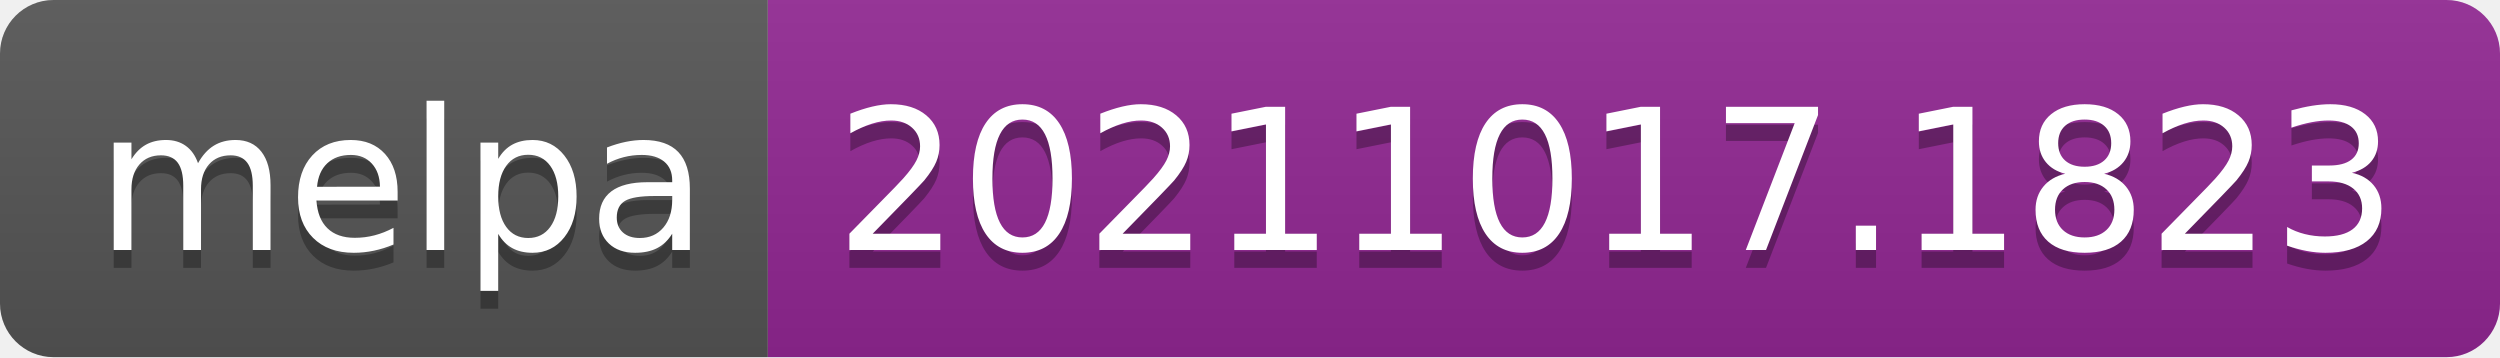
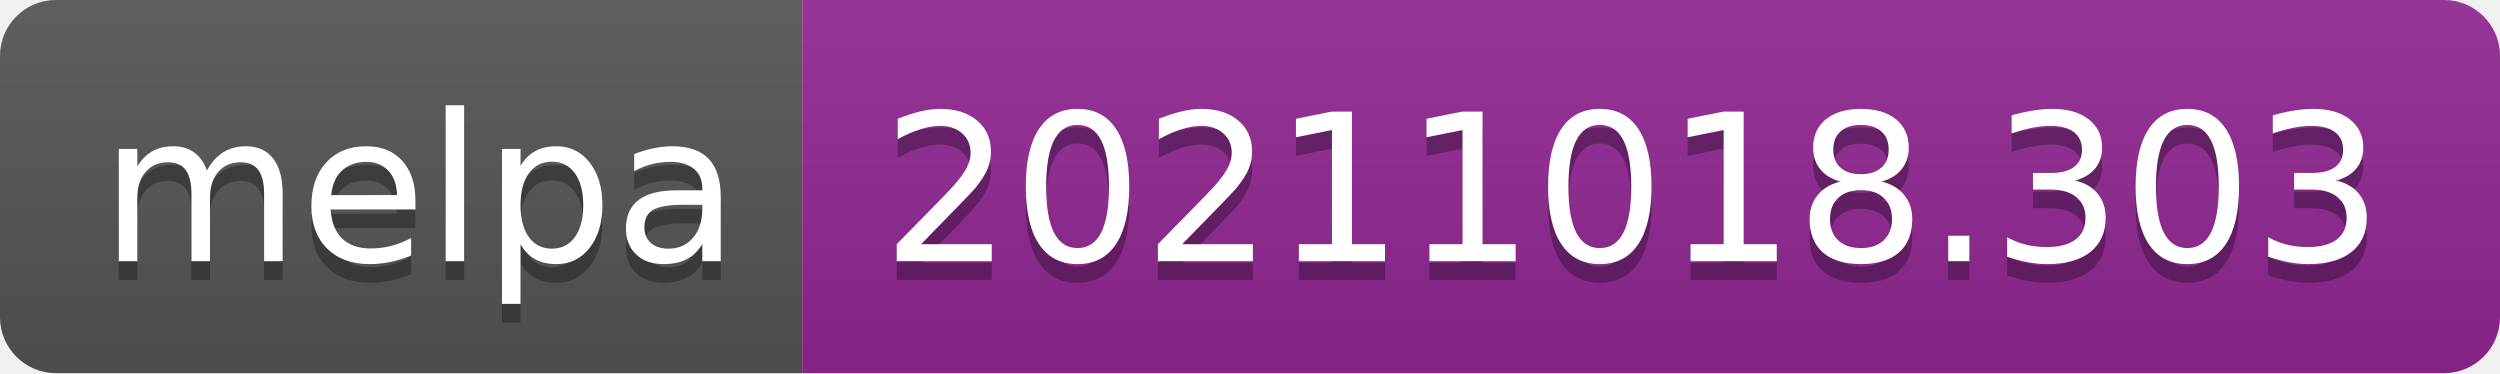
- <svg xmlns="http://www.w3.org/2000/svg" width="140" height="20" role="img" aria-label="melpa: 20211017.1823">
+ <svg xmlns="http://www.w3.org/2000/svg" width="134" height="20" role="img" aria-label="melpa: 20211018.303">
  <linearGradient id="s" x2="0" y2="100%">
    <stop offset="0" stop-color="#bbb" stop-opacity=".1" />
    <stop offset="1" stop-opacity=".1" />
  </linearGradient>
  <clipPath id="r">
-     <rect width="140" height="20" rx="3" fill="#fff" />
+     <rect width="134" height="20" rx="3" fill="#fff" />
  </clipPath>
  <g clip-path="url(#r)">
    <rect width="43" height="20" fill="#555" />
-     <rect x="43" width="97" height="20" fill="#922793" />
-     <rect width="140" height="20" fill="url(#s)" />
+     <rect x="43" width="91" height="20" fill="#922793" />
+     <rect width="134" height="20" fill="url(#s)" />
  </g>
  <g fill="#fff" text-anchor="middle" font-family="Verdana,Geneva,DejaVu Sans,sans-serif" text-rendering="geometricPrecision" font-size="110">
    <text aria-hidden="true" x="225" y="150" fill="#010101" fill-opacity=".3" transform="scale(.1)" textLength="330">melpa</text>
    <text x="225" y="140" transform="scale(.1)" fill="#fff" textLength="330">melpa</text>
-     <text aria-hidden="true" x="905" y="150" fill="#010101" fill-opacity=".3" transform="scale(.1)" textLength="870">20211017.1823</text>
-     <text x="905" y="140" transform="scale(.1)" fill="#fff" textLength="870">20211017.1823</text>
+     <text aria-hidden="true" x="875" y="150" fill="#010101" fill-opacity=".3" transform="scale(.1)" textLength="810">20211018.303</text>
+     <text x="875" y="140" transform="scale(.1)" fill="#fff" textLength="810">20211018.303</text>
  </g>
</svg>
